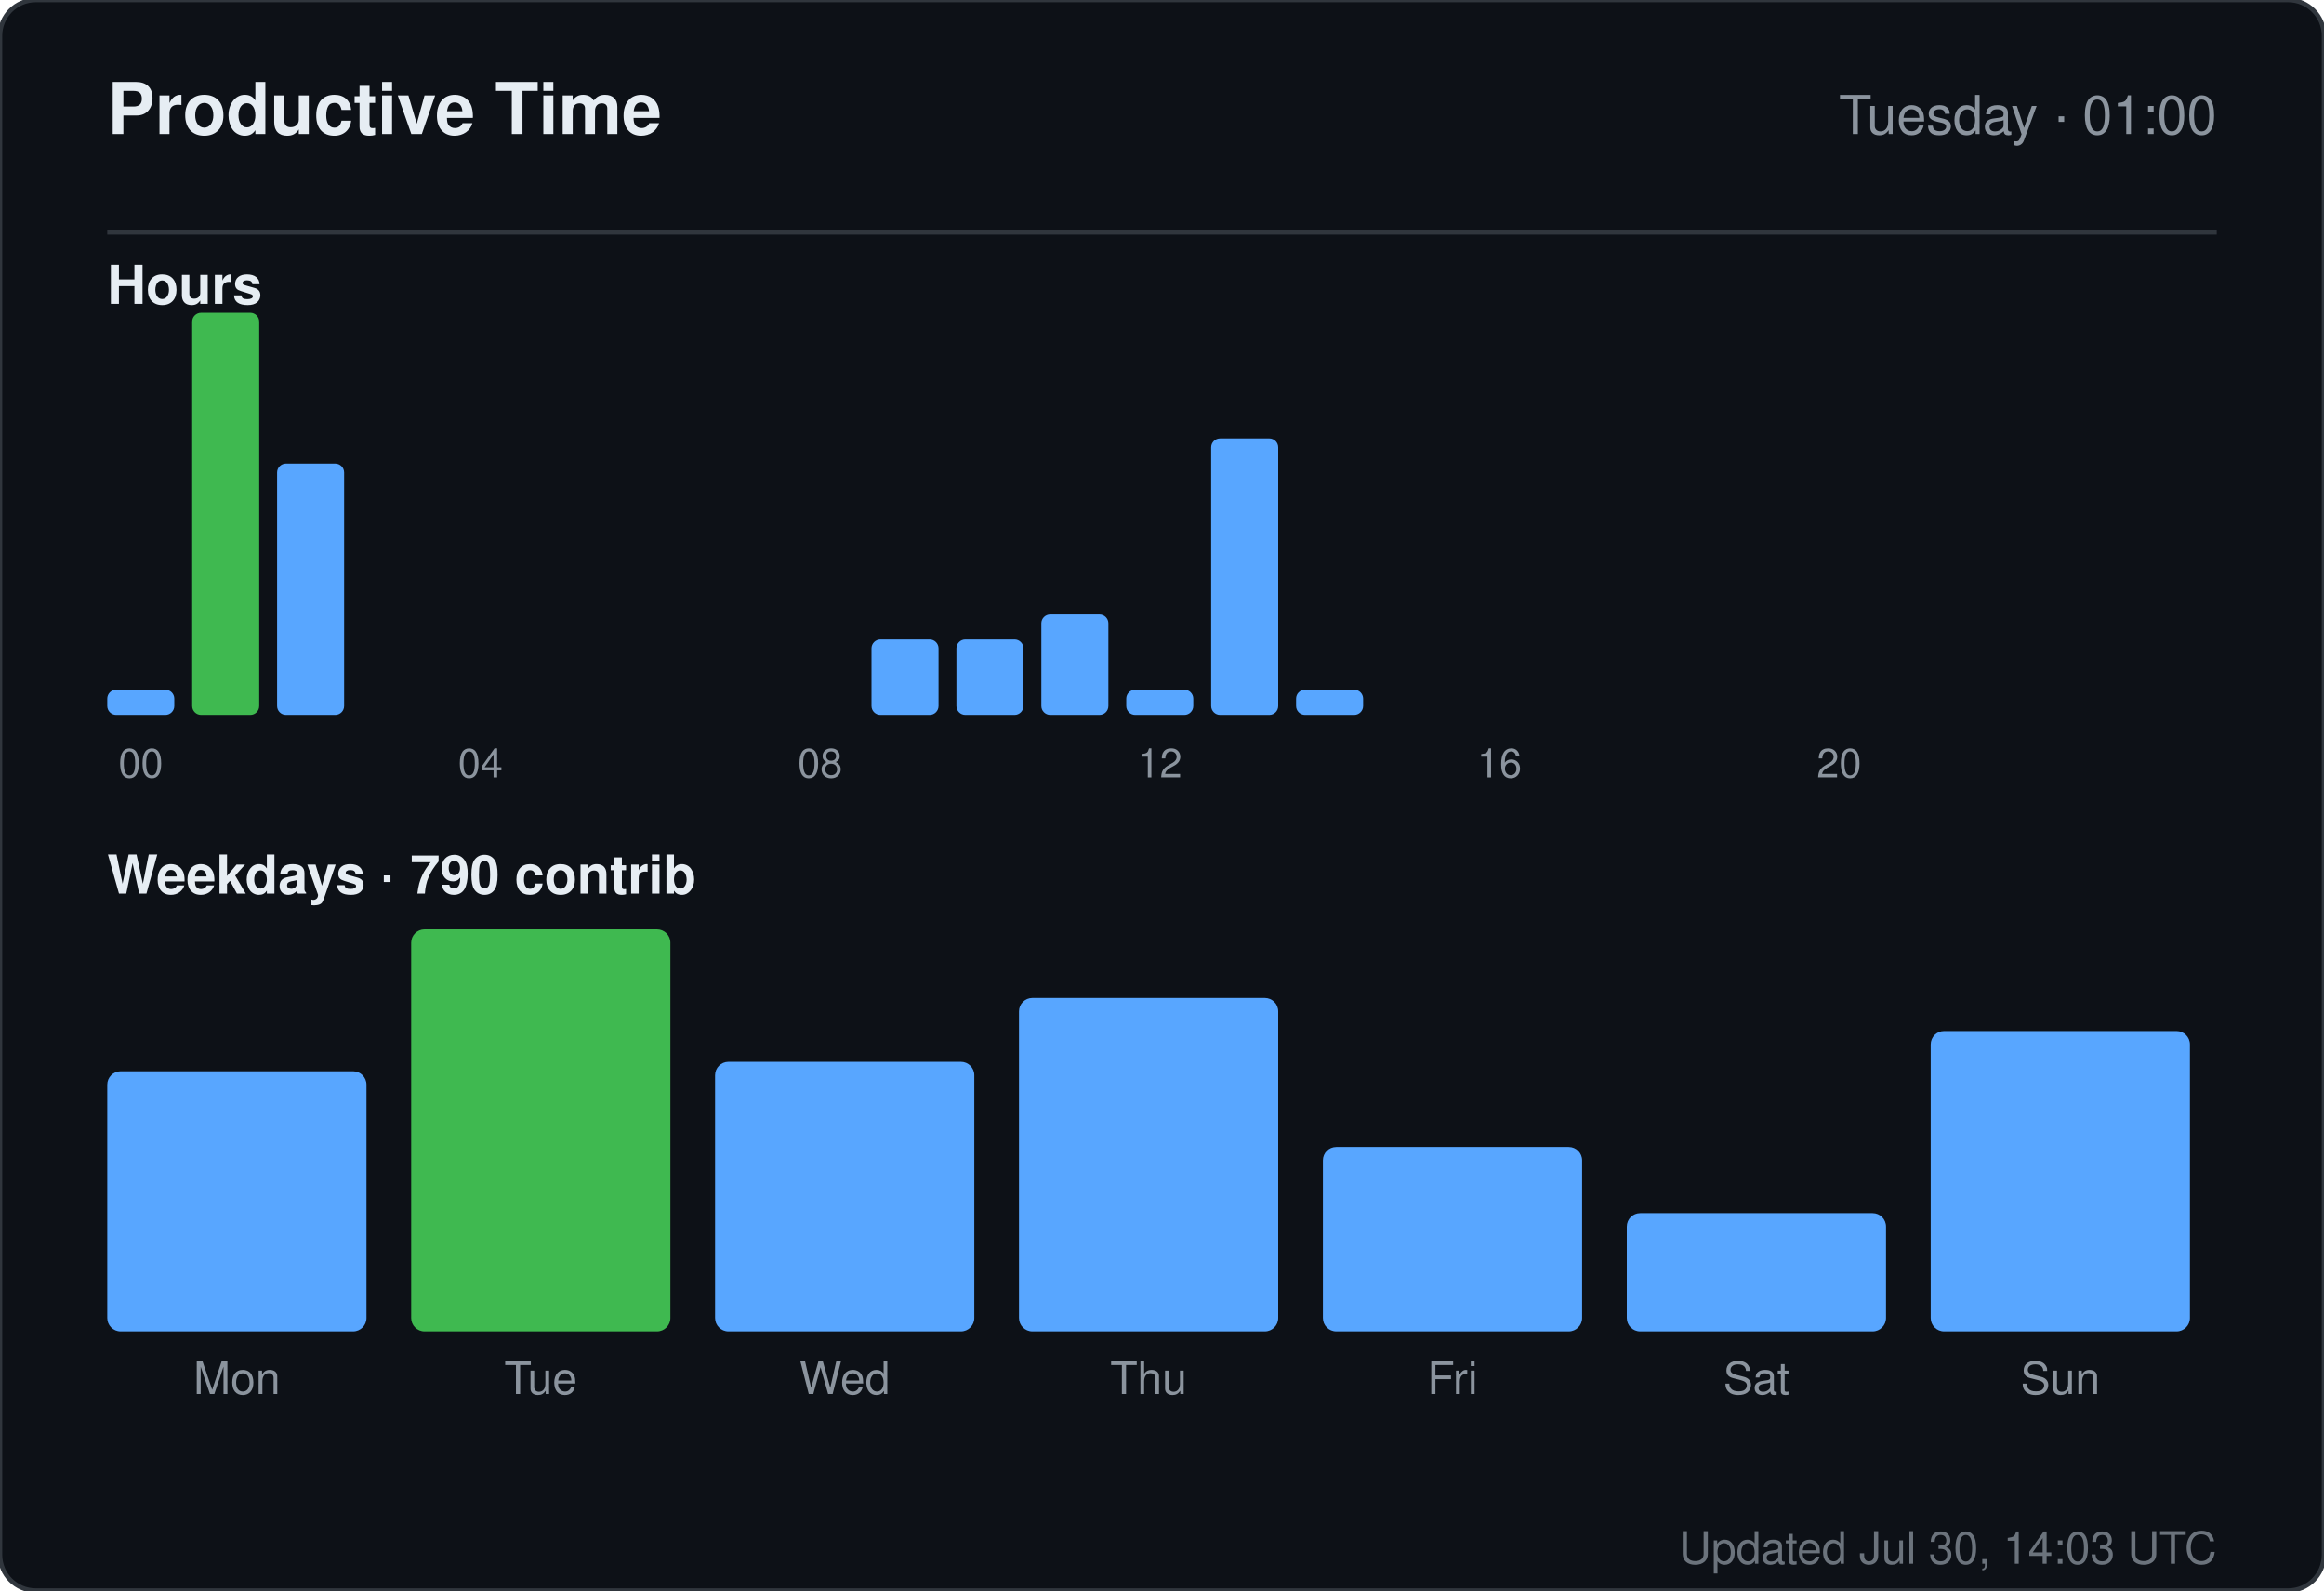
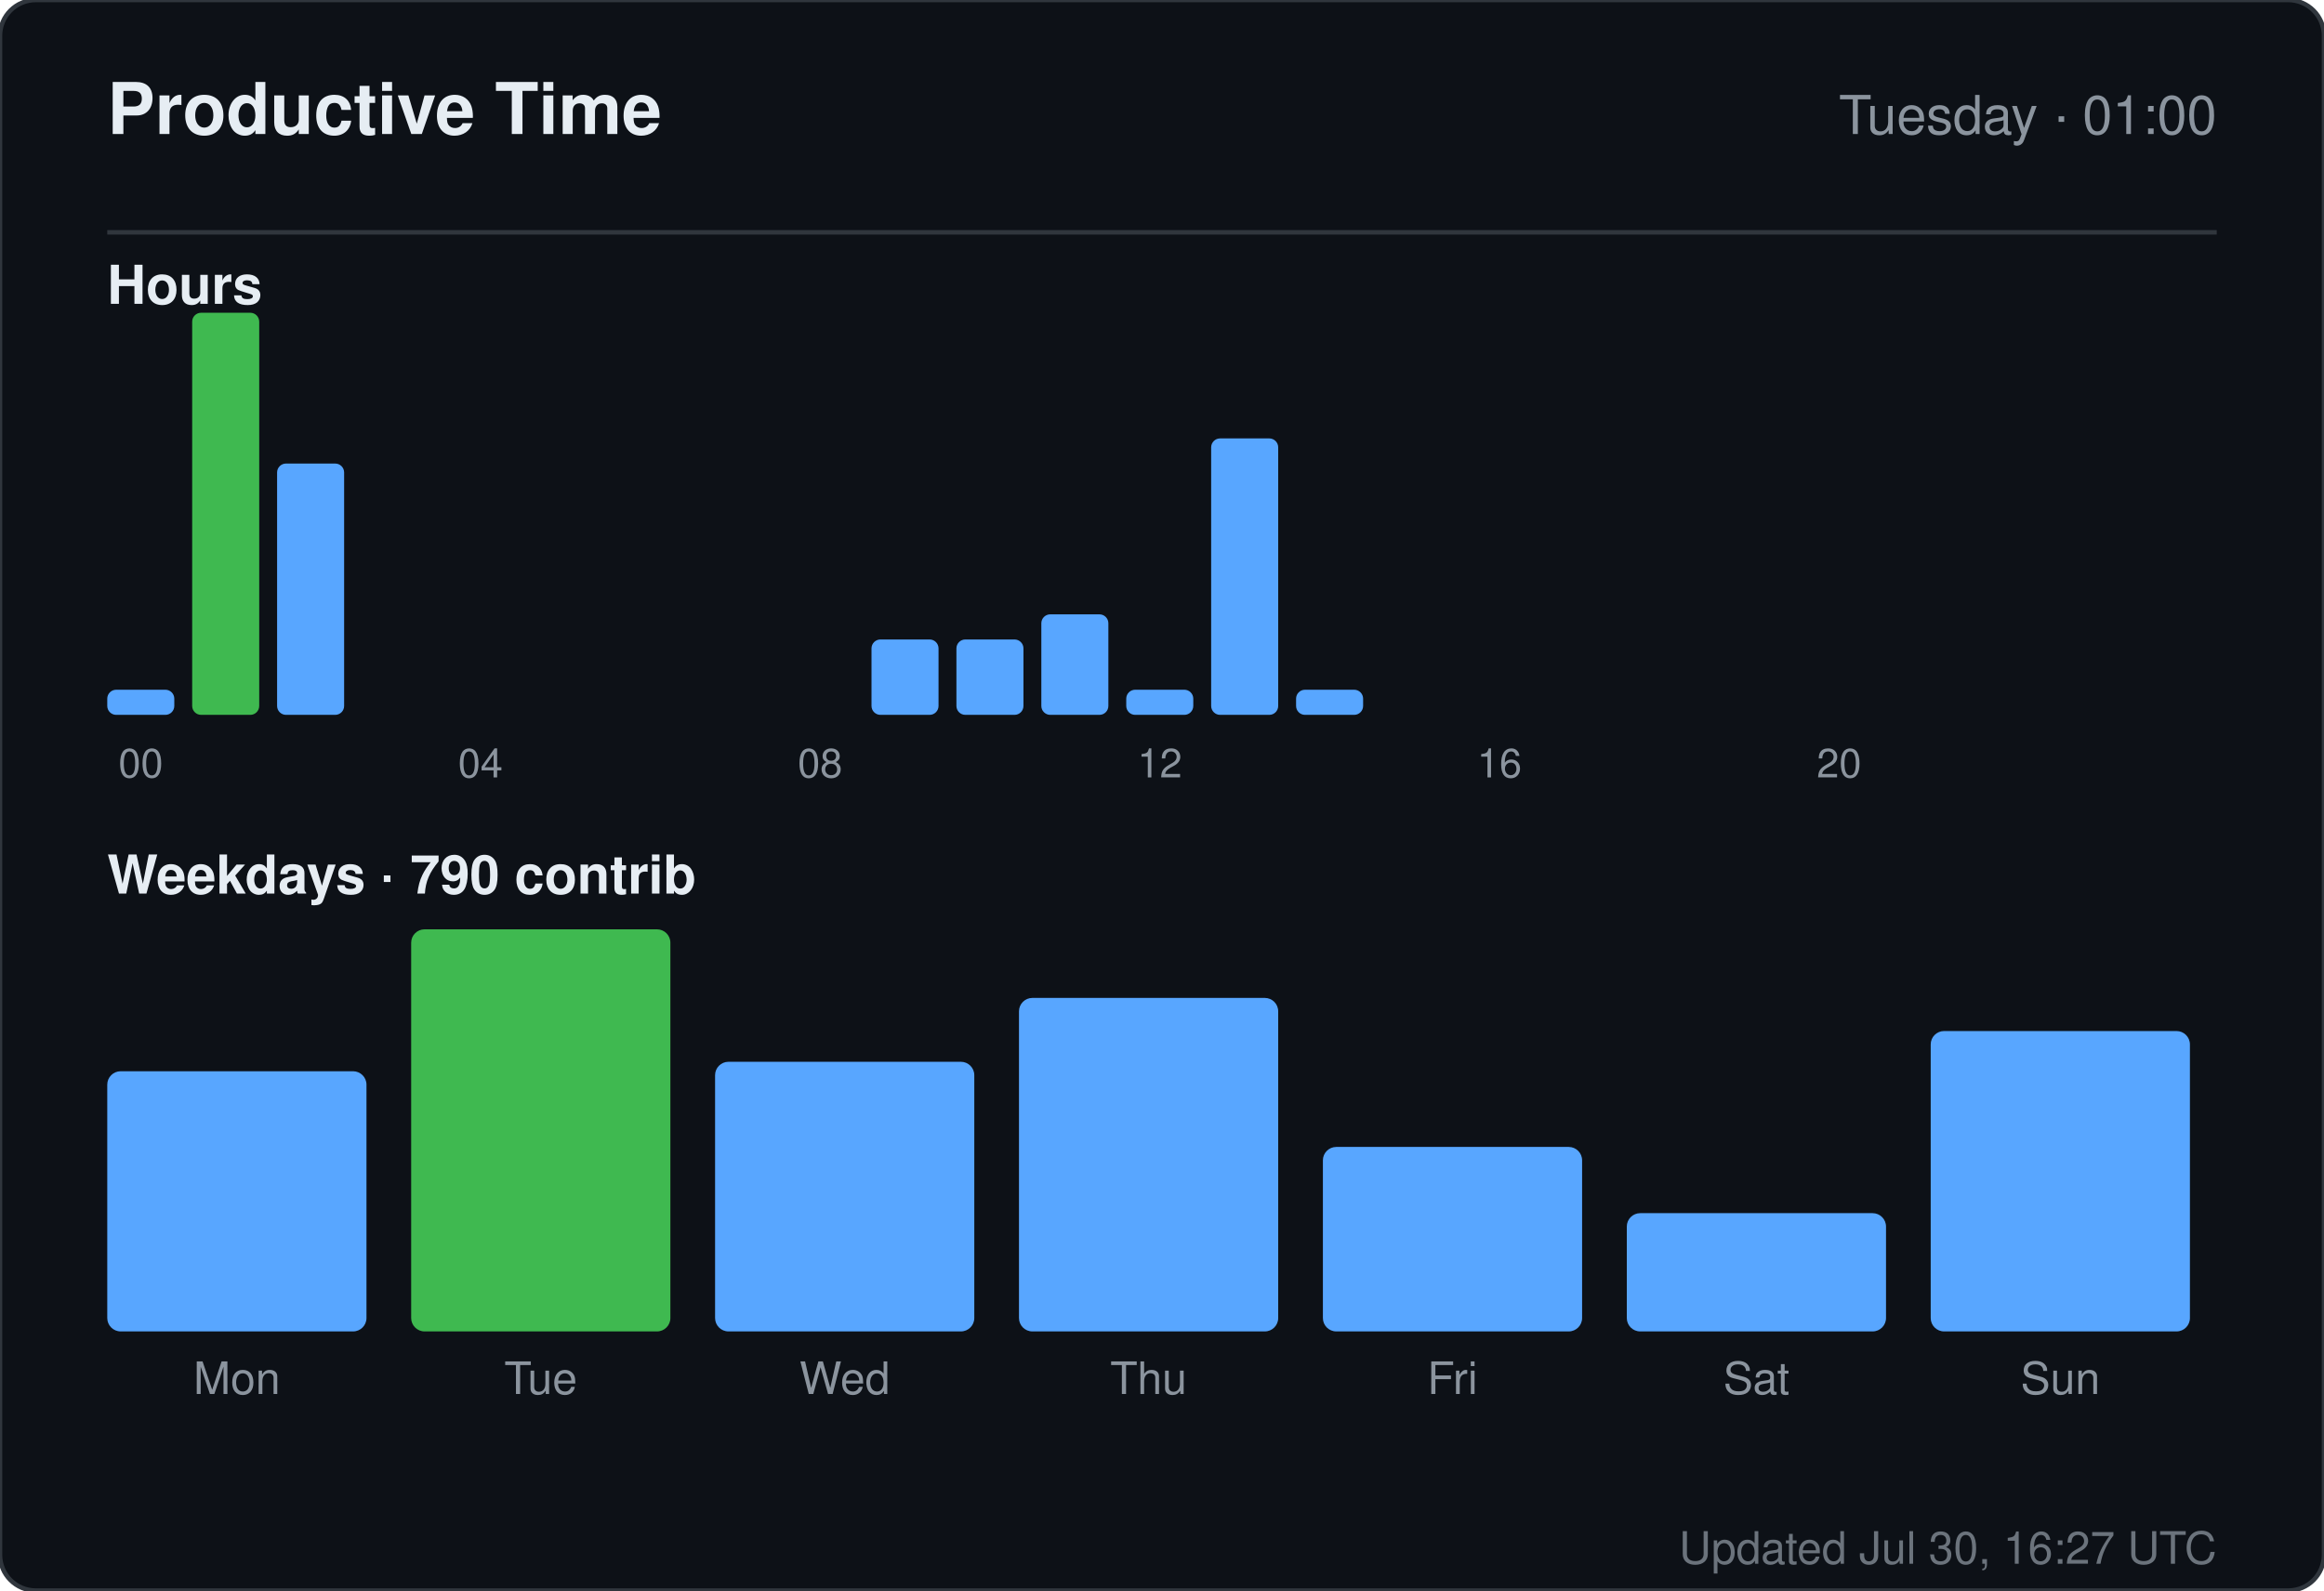
<svg xmlns="http://www.w3.org/2000/svg" width="520" height="356" viewBox="0 0 520 356" role="img" aria-label="Productive time for sandiirawan12">
  <rect width="520" height="356" rx="8" fill="#0d1117" stroke="#30363d" />
  <g font-family="-apple-system, BlinkMacSystemFont, Segoe UI, Helvetica, Arial, sans-serif">
    <text x="24" y="30" fill="#e6edf3" font-size="16" font-weight="700">Productive Time</text>
    <text x="496" y="30" fill="#8b949e" font-size="12" text-anchor="end">Tuesday · 01:00</text>
    <line x1="24" y1="52" x2="496" y2="52" stroke="#30363d" />
    <text x="24" y="68" fill="#e6edf3" font-size="12" font-weight="600">Hours</text>
    <rect x="24" y="154.375" width="15" height="5.625" rx="2" fill="#58a6ff" />
    <text x="31.5" y="174" fill="#8b949e" font-size="9" text-anchor="middle">00</text>
    <rect x="43" y="70" width="15" height="90" rx="2" fill="#3fb950" />
    <rect x="62" y="103.75" width="15" height="56.25" rx="2" fill="#58a6ff" />
    <rect x="81" y="160" width="15" height="0" rx="2" fill="#58a6ff" />
    <rect x="100" y="160" width="15" height="0" rx="2" fill="#58a6ff" />
    <text x="107.5" y="174" fill="#8b949e" font-size="9" text-anchor="middle">04</text>
    <rect x="119" y="160" width="15" height="0" rx="2" fill="#58a6ff" />
    <rect x="138" y="160" width="15" height="0" rx="2" fill="#58a6ff" />
    <rect x="157" y="160" width="15" height="0" rx="2" fill="#58a6ff" />
    <rect x="176" y="160" width="15" height="0" rx="2" fill="#58a6ff" />
    <text x="183.5" y="174" fill="#8b949e" font-size="9" text-anchor="middle">08</text>
    <rect x="195" y="143.125" width="15" height="16.875" rx="2" fill="#58a6ff" />
    <rect x="214" y="143.125" width="15" height="16.875" rx="2" fill="#58a6ff" />
    <rect x="233" y="137.5" width="15" height="22.5" rx="2" fill="#58a6ff" />
    <rect x="252" y="154.375" width="15" height="5.625" rx="2" fill="#58a6ff" />
    <text x="259.5" y="174" fill="#8b949e" font-size="9" text-anchor="middle">12</text>
    <rect x="271" y="98.125" width="15" height="61.875" rx="2" fill="#58a6ff" />
    <rect x="290" y="154.375" width="15" height="5.625" rx="2" fill="#58a6ff" />
    <rect x="309" y="160" width="15" height="0" rx="2" fill="#58a6ff" />
    <rect x="328" y="160" width="15" height="0" rx="2" fill="#58a6ff" />
    <text x="335.5" y="174" fill="#8b949e" font-size="9" text-anchor="middle">16</text>
    <rect x="347" y="160" width="15" height="0" rx="2" fill="#58a6ff" />
    <rect x="366" y="160" width="15" height="0" rx="2" fill="#58a6ff" />
    <rect x="385" y="160" width="15" height="0" rx="2" fill="#58a6ff" />
    <rect x="404" y="160" width="15" height="0" rx="2" fill="#58a6ff" />
    <text x="411.5" y="174" fill="#8b949e" font-size="9" text-anchor="middle">20</text>
    <rect x="423" y="160" width="15" height="0" rx="2" fill="#58a6ff" />
    <rect x="442" y="160" width="15" height="0" rx="2" fill="#58a6ff" />
    <rect x="461" y="160" width="15" height="0" rx="2" fill="#58a6ff" />
    <text x="24" y="200" fill="#e6edf3" font-size="12" font-weight="600">Weekdays · 790 contrib</text>
    <rect x="24" y="239.765" width="58" height="58.235" rx="3" fill="#58a6ff" />
    <text x="53" y="312" fill="#8b949e" font-size="10" text-anchor="middle">Mon</text>
    <rect x="92" y="208" width="58" height="90" rx="3" fill="#3fb950" />
    <text x="121" y="312" fill="#8b949e" font-size="10" text-anchor="middle">Tue</text>
    <rect x="160" y="237.647" width="58" height="60.353" rx="3" fill="#58a6ff" />
    <text x="189" y="312" fill="#8b949e" font-size="10" text-anchor="middle">Wed</text>
    <rect x="228" y="223.353" width="58" height="74.647" rx="3" fill="#58a6ff" />
    <text x="257" y="312" fill="#8b949e" font-size="10" text-anchor="middle">Thu</text>
    <rect x="296" y="256.706" width="58" height="41.294" rx="3" fill="#58a6ff" />
    <text x="325" y="312" fill="#8b949e" font-size="10" text-anchor="middle">Fri</text>
    <rect x="364" y="271.529" width="58" height="26.471" rx="3" fill="#58a6ff" />
    <text x="393" y="312" fill="#8b949e" font-size="10" text-anchor="middle">Sat</text>
    <rect x="432" y="230.765" width="58" height="67.235" rx="3" fill="#58a6ff" />
    <text x="461" y="312" fill="#8b949e" font-size="10" text-anchor="middle">Sun</text>
-     <text x="496" y="350" fill="#8b949e" font-size="10" text-anchor="end" opacity="0.75">Updated Jul 30, 14:03 UTC</text>
+     <text x="496" y="350" fill="#8b949e" font-size="10" text-anchor="end" opacity="0.75">Updated Jul 30, 16:27 UTC</text>
  </g>
</svg>
